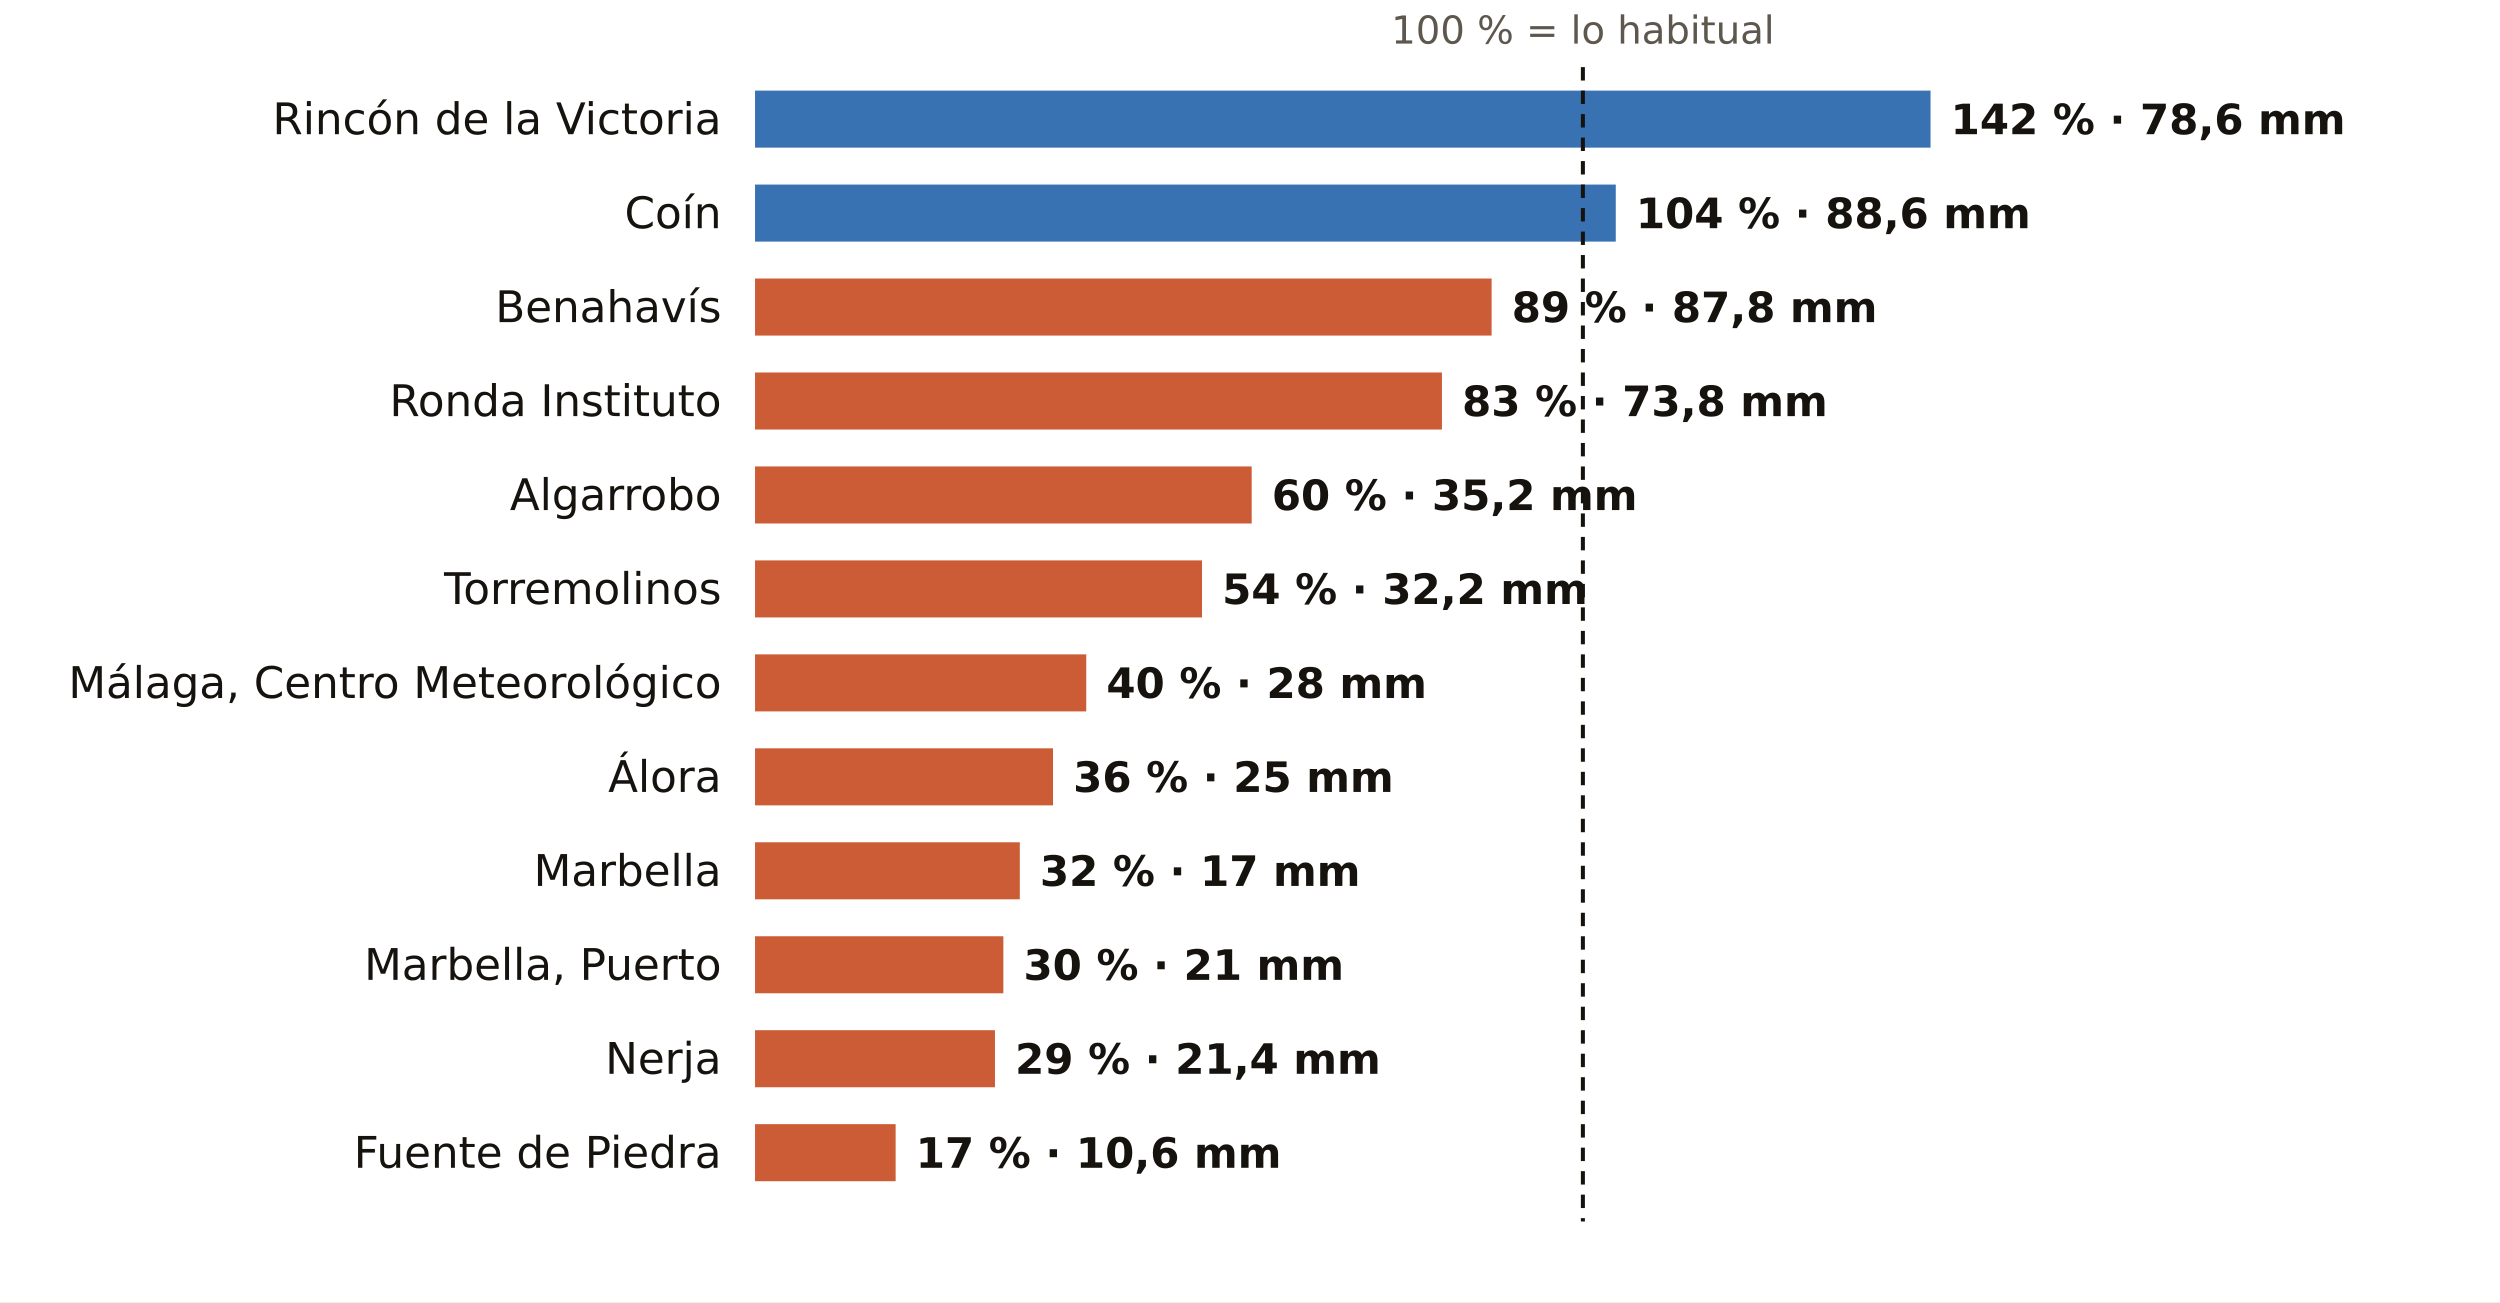
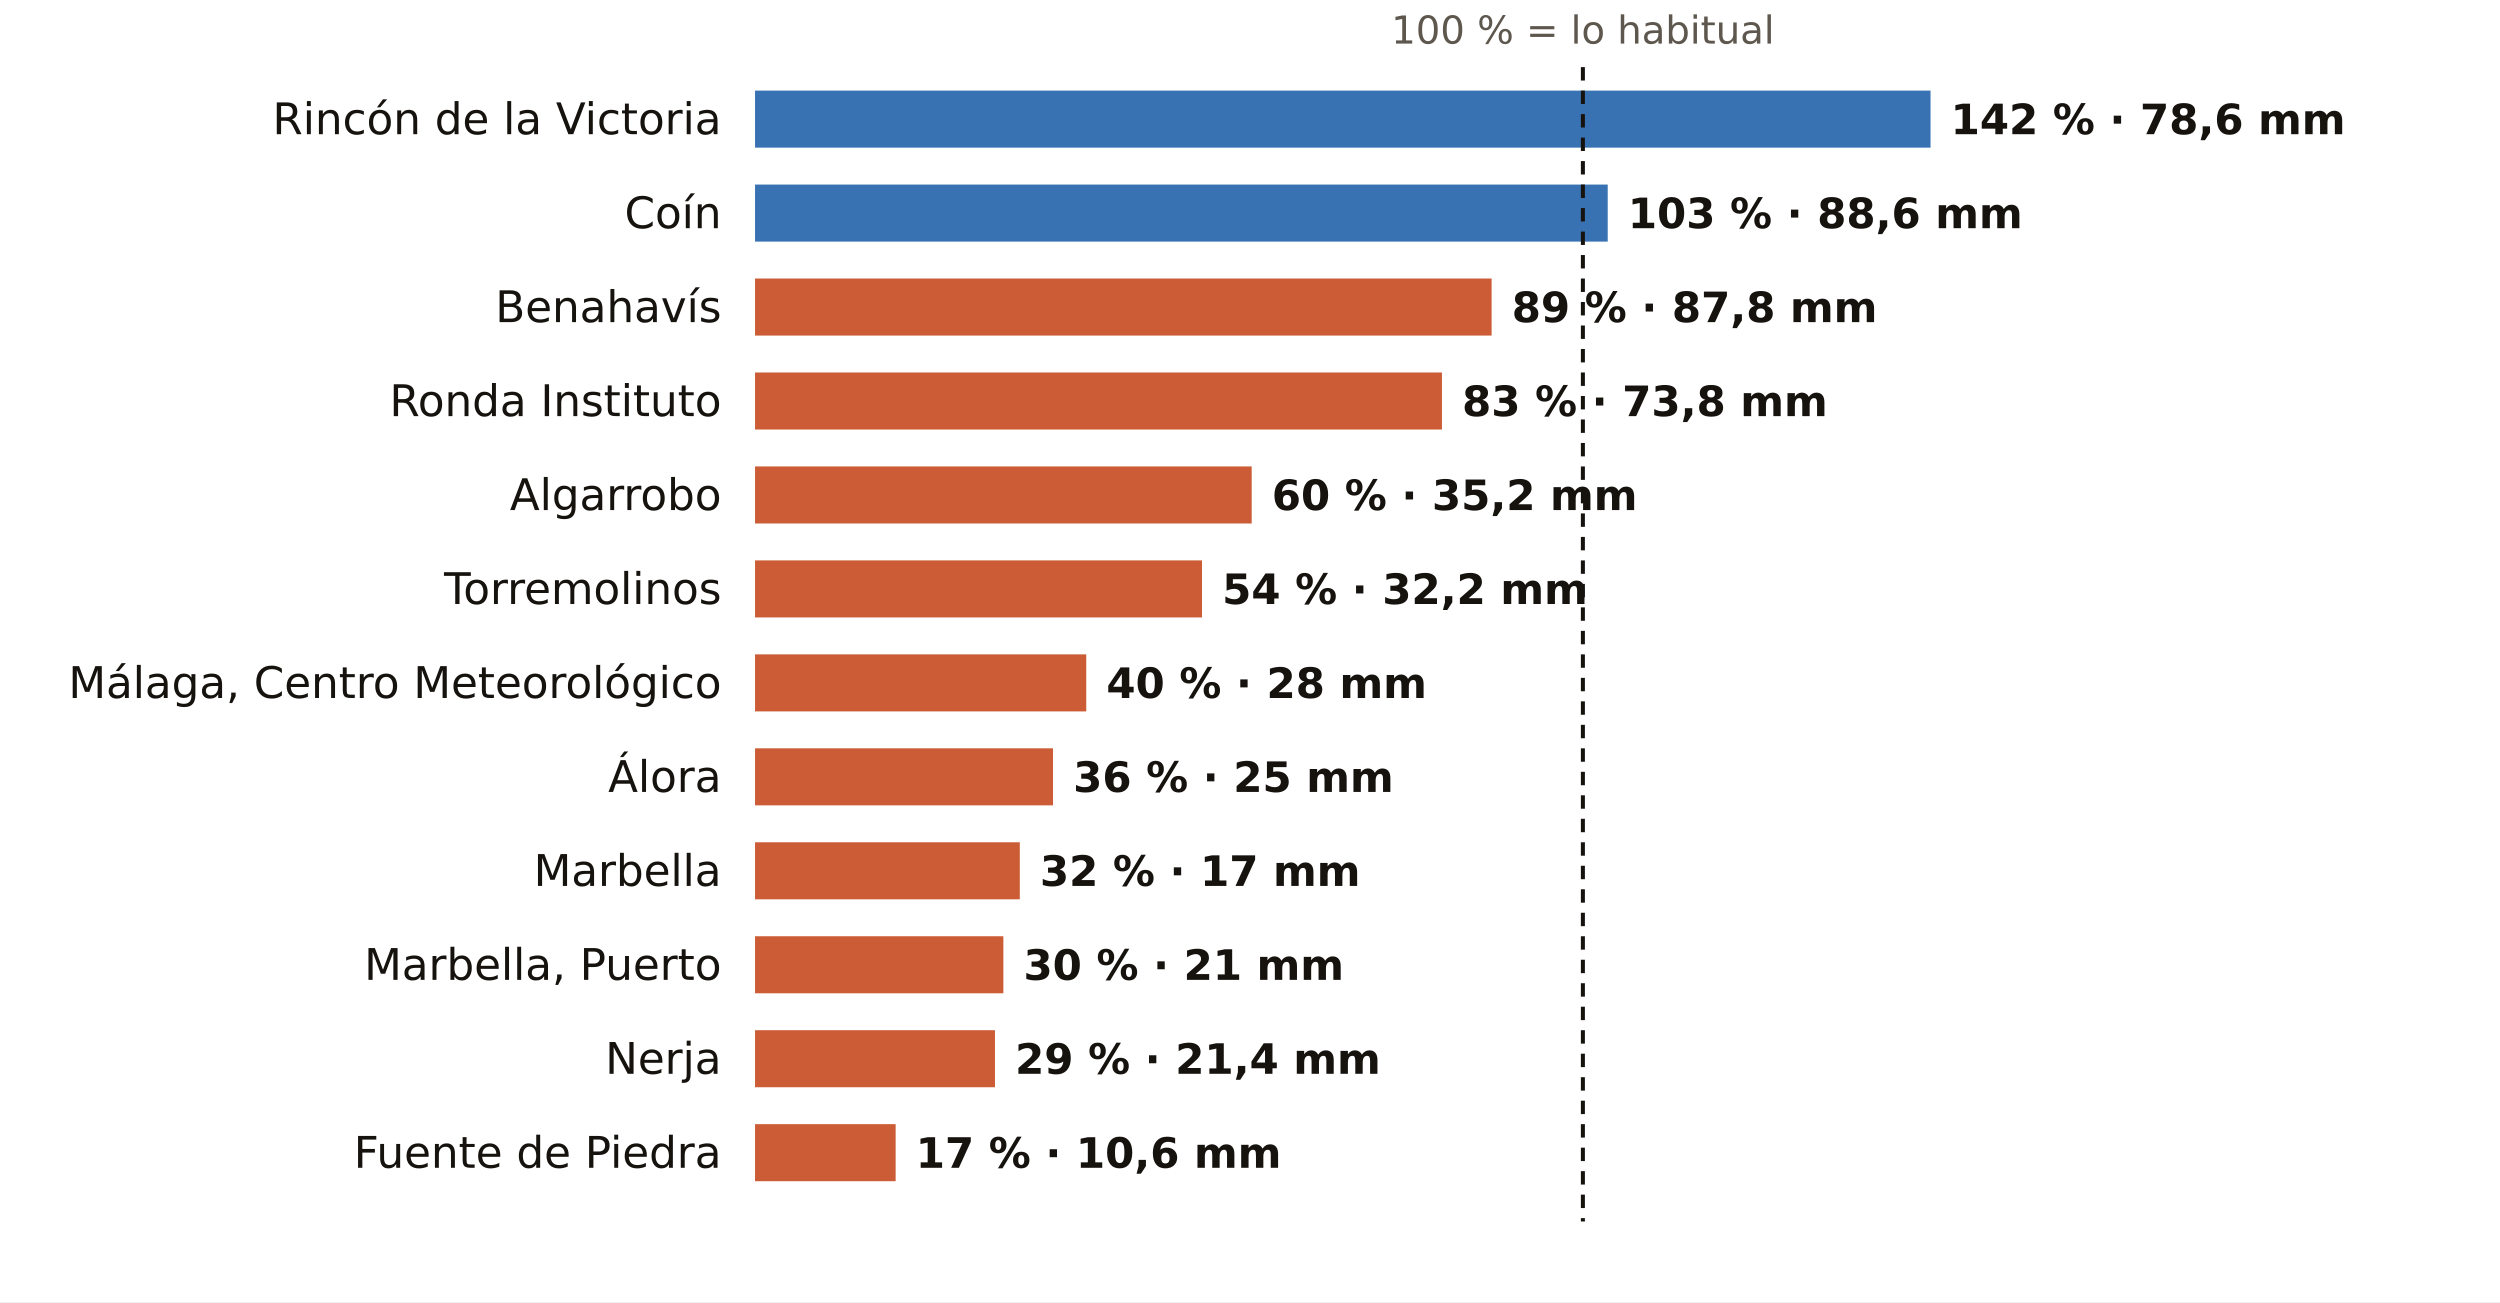
<svg xmlns="http://www.w3.org/2000/svg" viewBox="0 0 745 388" width="745" height="388" role="img" aria-label="El otoño en los pluviómetros de AEMET de Málaga: % de lo habitual">
  <rect width="745" height="388" fill="#FFFFFF" />
  <text x="471.7" y="13.0" font-size="11.5" fill="#5E574E" text-anchor="middle" font-weight="400" font-family="Public Sans, DejaVu Sans, Arial, sans-serif">100 % = lo habitual</text>
  <text x="215.0" y="40.0" font-size="13" fill="#16130F" text-anchor="end" font-weight="500" font-family="Public Sans, DejaVu Sans, Arial, sans-serif">Rincón de la Victoria</text>
  <rect x="225" y="27" width="350.3" height="17" fill="#1F5FA8" opacity="0.88" />
  <text x="581.3" y="40.0" font-size="12.5" fill="#16130F" text-anchor="start" font-weight="600" font-family="Public Sans, DejaVu Sans, Arial, sans-serif">142 % · 78,6 mm</text>
  <text x="215.0" y="68.0" font-size="13" fill="#16130F" text-anchor="end" font-weight="500" font-family="Public Sans, DejaVu Sans, Arial, sans-serif">Coín</text>
-   <rect x="225" y="55" width="256.5" height="17" fill="#1F5FA8" opacity="0.88" />
-   <text x="487.5" y="68.0" font-size="12.5" fill="#16130F" text-anchor="start" font-weight="600" font-family="Public Sans, DejaVu Sans, Arial, sans-serif">104 % · 88,6 mm</text>
+   <rect x="225" y="55" width="254.1" height="17" fill="#1F5FA8" opacity="0.88" />
+   <text x="485.1" y="68.0" font-size="12.5" fill="#16130F" text-anchor="start" font-weight="600" font-family="Public Sans, DejaVu Sans, Arial, sans-serif">103 % · 88,6 mm</text>
  <text x="215.0" y="96.0" font-size="13" fill="#16130F" text-anchor="end" font-weight="500" font-family="Public Sans, DejaVu Sans, Arial, sans-serif">Benahavís</text>
  <rect x="225" y="83" width="219.5" height="17" fill="#C4461A" opacity="0.88" />
  <text x="450.5" y="96.0" font-size="12.5" fill="#16130F" text-anchor="start" font-weight="600" font-family="Public Sans, DejaVu Sans, Arial, sans-serif">89 % · 87,8 mm</text>
  <text x="215.0" y="124.0" font-size="13" fill="#16130F" text-anchor="end" font-weight="500" font-family="Public Sans, DejaVu Sans, Arial, sans-serif">Ronda Instituto</text>
  <rect x="225" y="111" width="204.7" height="17" fill="#C4461A" opacity="0.88" />
  <text x="435.7" y="124.0" font-size="12.5" fill="#16130F" text-anchor="start" font-weight="600" font-family="Public Sans, DejaVu Sans, Arial, sans-serif">83 % · 73,8 mm</text>
  <text x="215.0" y="152.0" font-size="13" fill="#16130F" text-anchor="end" font-weight="500" font-family="Public Sans, DejaVu Sans, Arial, sans-serif">Algarrobo</text>
  <rect x="225" y="139" width="148.0" height="17" fill="#C4461A" opacity="0.88" />
  <text x="379.0" y="152.0" font-size="12.5" fill="#16130F" text-anchor="start" font-weight="600" font-family="Public Sans, DejaVu Sans, Arial, sans-serif">60 % · 35,2 mm</text>
  <text x="215.0" y="180.0" font-size="13" fill="#16130F" text-anchor="end" font-weight="500" font-family="Public Sans, DejaVu Sans, Arial, sans-serif">Torremolinos</text>
  <rect x="225" y="167" width="133.2" height="17" fill="#C4461A" opacity="0.88" />
  <text x="364.2" y="180.0" font-size="12.5" fill="#16130F" text-anchor="start" font-weight="600" font-family="Public Sans, DejaVu Sans, Arial, sans-serif">54 % · 32,2 mm</text>
  <text x="215.0" y="208.0" font-size="13" fill="#16130F" text-anchor="end" font-weight="500" font-family="Public Sans, DejaVu Sans, Arial, sans-serif">Málaga, Centro Meteorológico</text>
  <rect x="225" y="195" width="98.7" height="17" fill="#C4461A" opacity="0.88" />
  <text x="329.7" y="208.0" font-size="12.5" fill="#16130F" text-anchor="start" font-weight="600" font-family="Public Sans, DejaVu Sans, Arial, sans-serif">40 % · 28 mm</text>
  <text x="215.0" y="236.0" font-size="13" fill="#16130F" text-anchor="end" font-weight="500" font-family="Public Sans, DejaVu Sans, Arial, sans-serif">Álora</text>
  <rect x="225" y="223" width="88.8" height="17" fill="#C4461A" opacity="0.88" />
  <text x="319.8" y="236.0" font-size="12.5" fill="#16130F" text-anchor="start" font-weight="600" font-family="Public Sans, DejaVu Sans, Arial, sans-serif">36 % · 25 mm</text>
  <text x="215.0" y="264.0" font-size="13" fill="#16130F" text-anchor="end" font-weight="500" font-family="Public Sans, DejaVu Sans, Arial, sans-serif">Marbella</text>
  <rect x="225" y="251" width="78.9" height="17" fill="#C4461A" opacity="0.88" />
  <text x="309.9" y="264.0" font-size="12.5" fill="#16130F" text-anchor="start" font-weight="600" font-family="Public Sans, DejaVu Sans, Arial, sans-serif">32 % · 17 mm</text>
  <text x="215.0" y="292.0" font-size="13" fill="#16130F" text-anchor="end" font-weight="500" font-family="Public Sans, DejaVu Sans, Arial, sans-serif">Marbella, Puerto</text>
  <rect x="225" y="279" width="74.0" height="17" fill="#C4461A" opacity="0.88" />
  <text x="305.0" y="292.0" font-size="12.5" fill="#16130F" text-anchor="start" font-weight="600" font-family="Public Sans, DejaVu Sans, Arial, sans-serif">30 % · 21 mm</text>
  <text x="215.0" y="320.0" font-size="13" fill="#16130F" text-anchor="end" font-weight="500" font-family="Public Sans, DejaVu Sans, Arial, sans-serif">Nerja</text>
  <rect x="225" y="307" width="71.5" height="17" fill="#C4461A" opacity="0.88" />
  <text x="302.5" y="320.0" font-size="12.5" fill="#16130F" text-anchor="start" font-weight="600" font-family="Public Sans, DejaVu Sans, Arial, sans-serif">29 % · 21,4 mm</text>
  <text x="215.0" y="348.0" font-size="13" fill="#16130F" text-anchor="end" font-weight="500" font-family="Public Sans, DejaVu Sans, Arial, sans-serif">Fuente de Piedra</text>
  <rect x="225" y="335" width="41.9" height="17" fill="#C4461A" opacity="0.88" />
  <text x="272.9" y="348.0" font-size="12.5" fill="#16130F" text-anchor="start" font-weight="600" font-family="Public Sans, DejaVu Sans, Arial, sans-serif">17 % · 10,6 mm</text>
  <line x1="471.7" x2="471.7" y1="20" y2="364" stroke="#16130F" stroke-width="1.2" stroke-dasharray="4 3" />
</svg>
